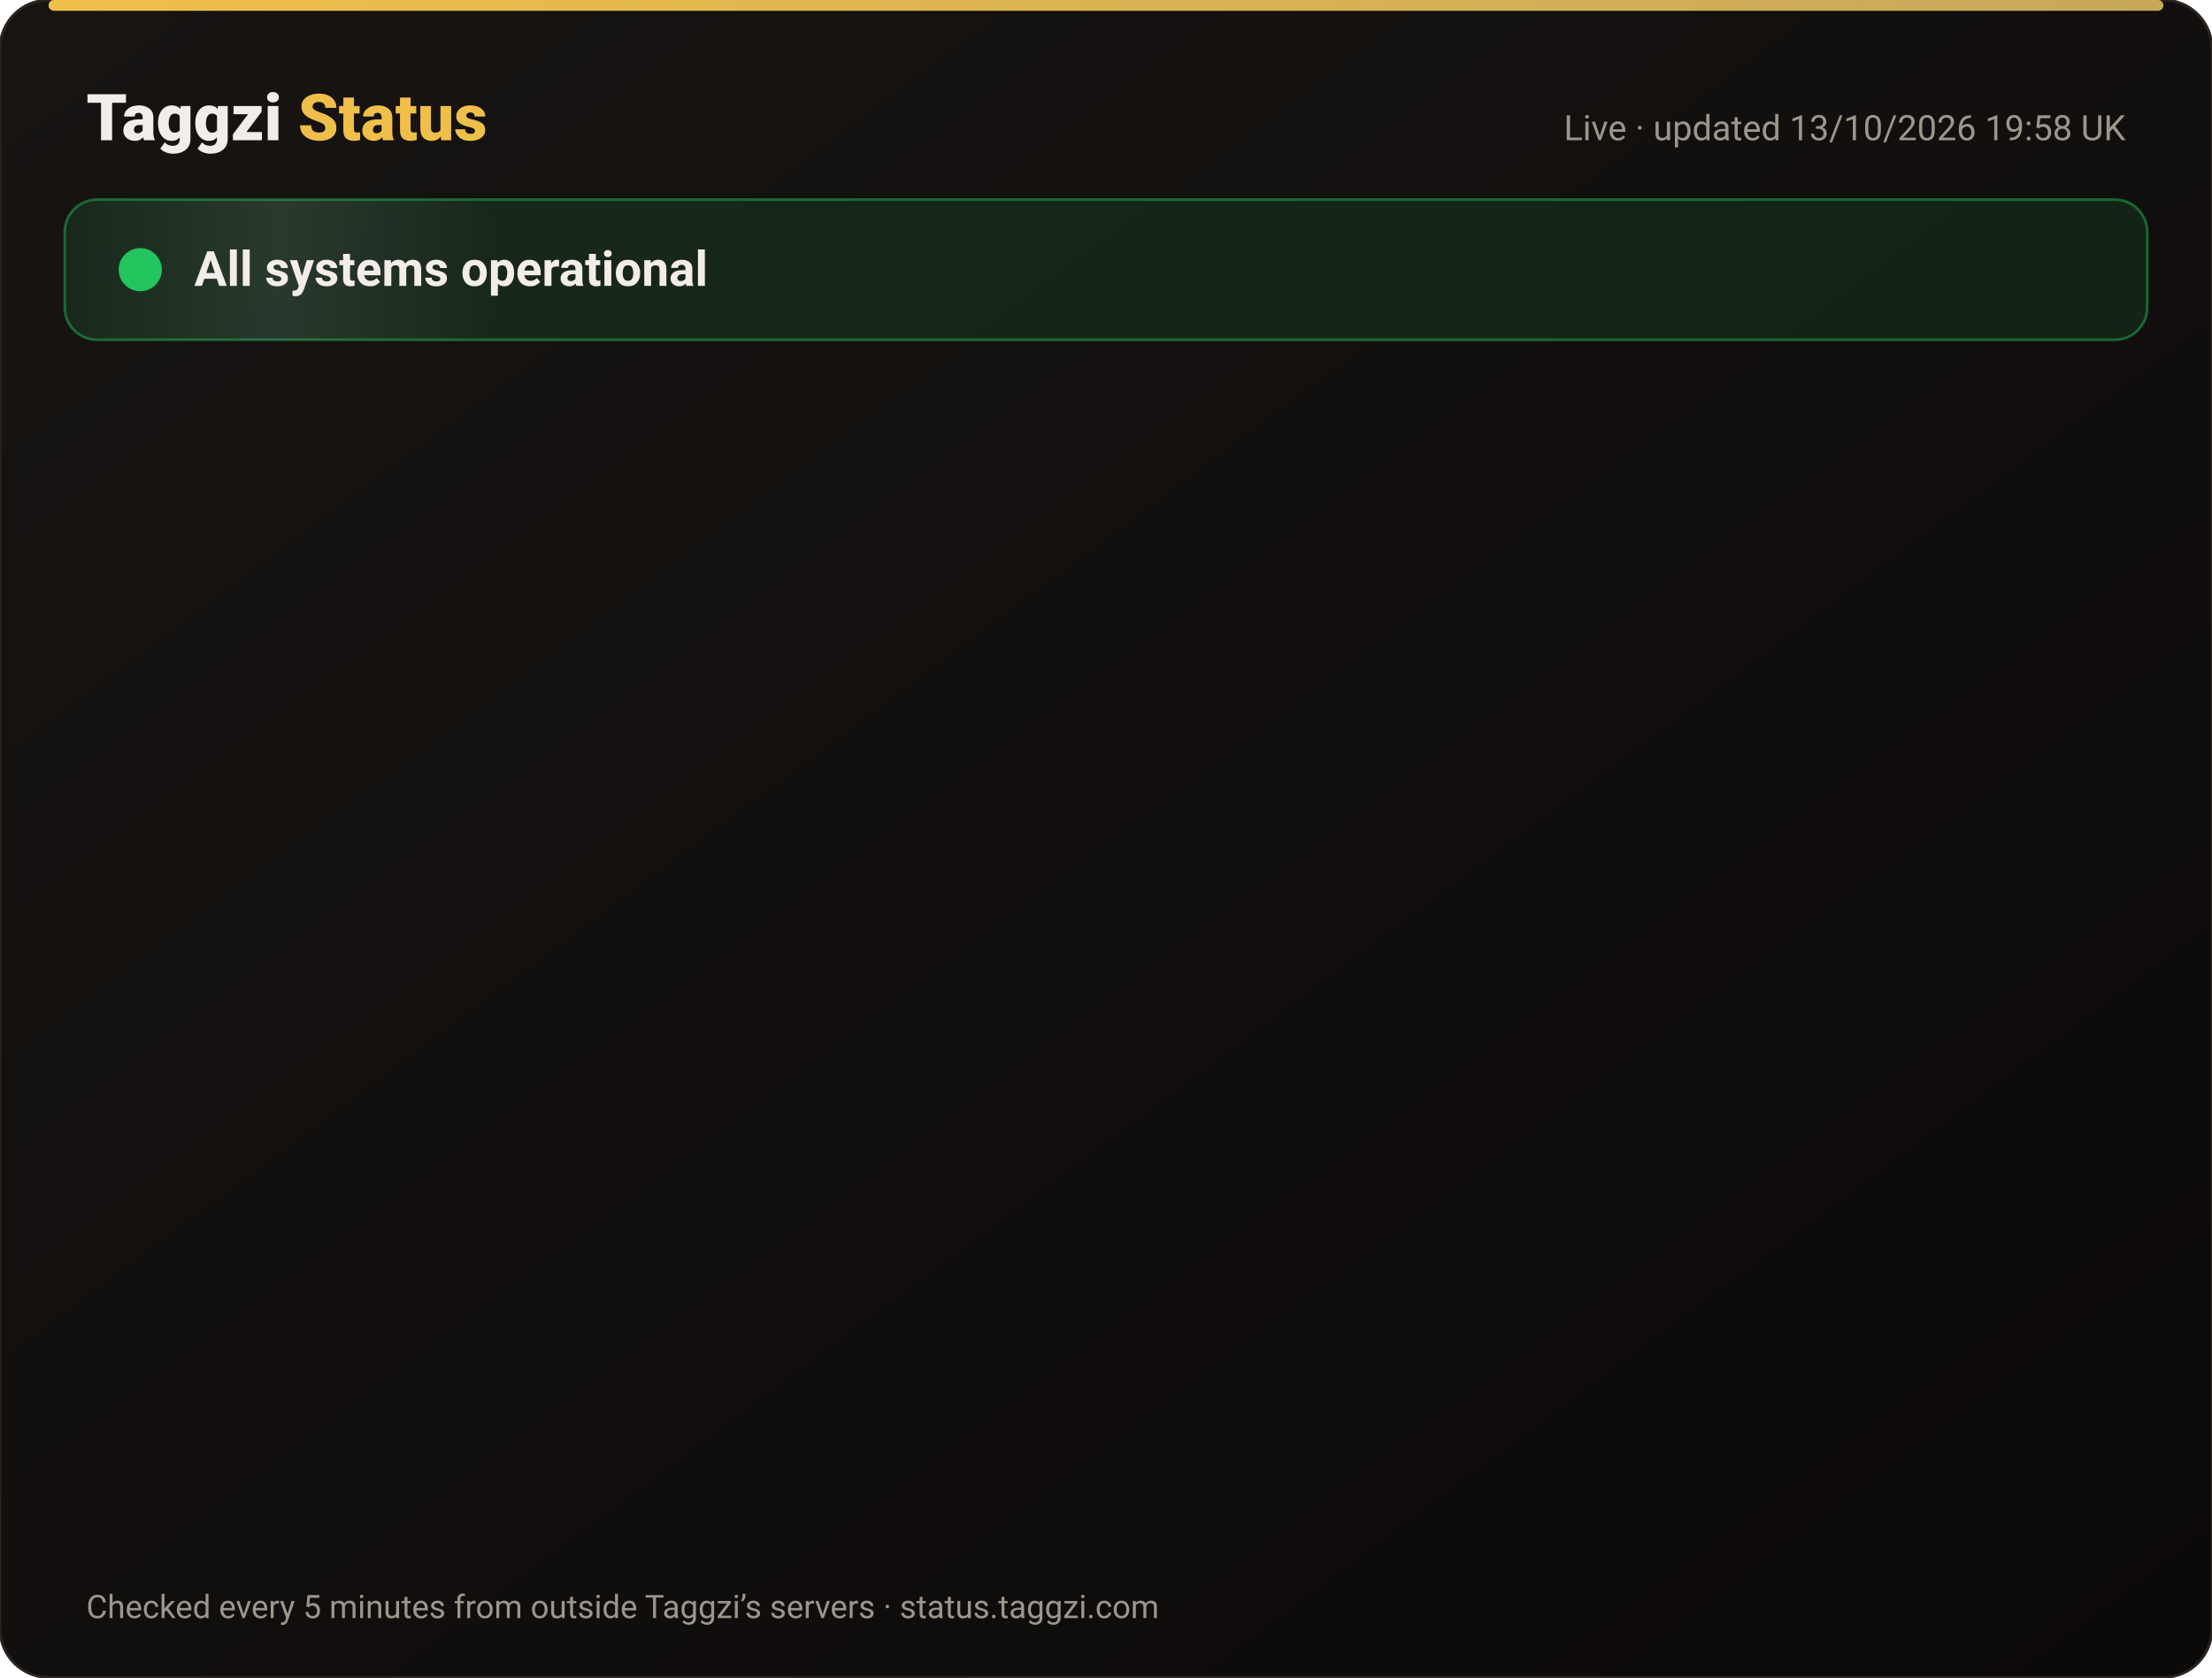
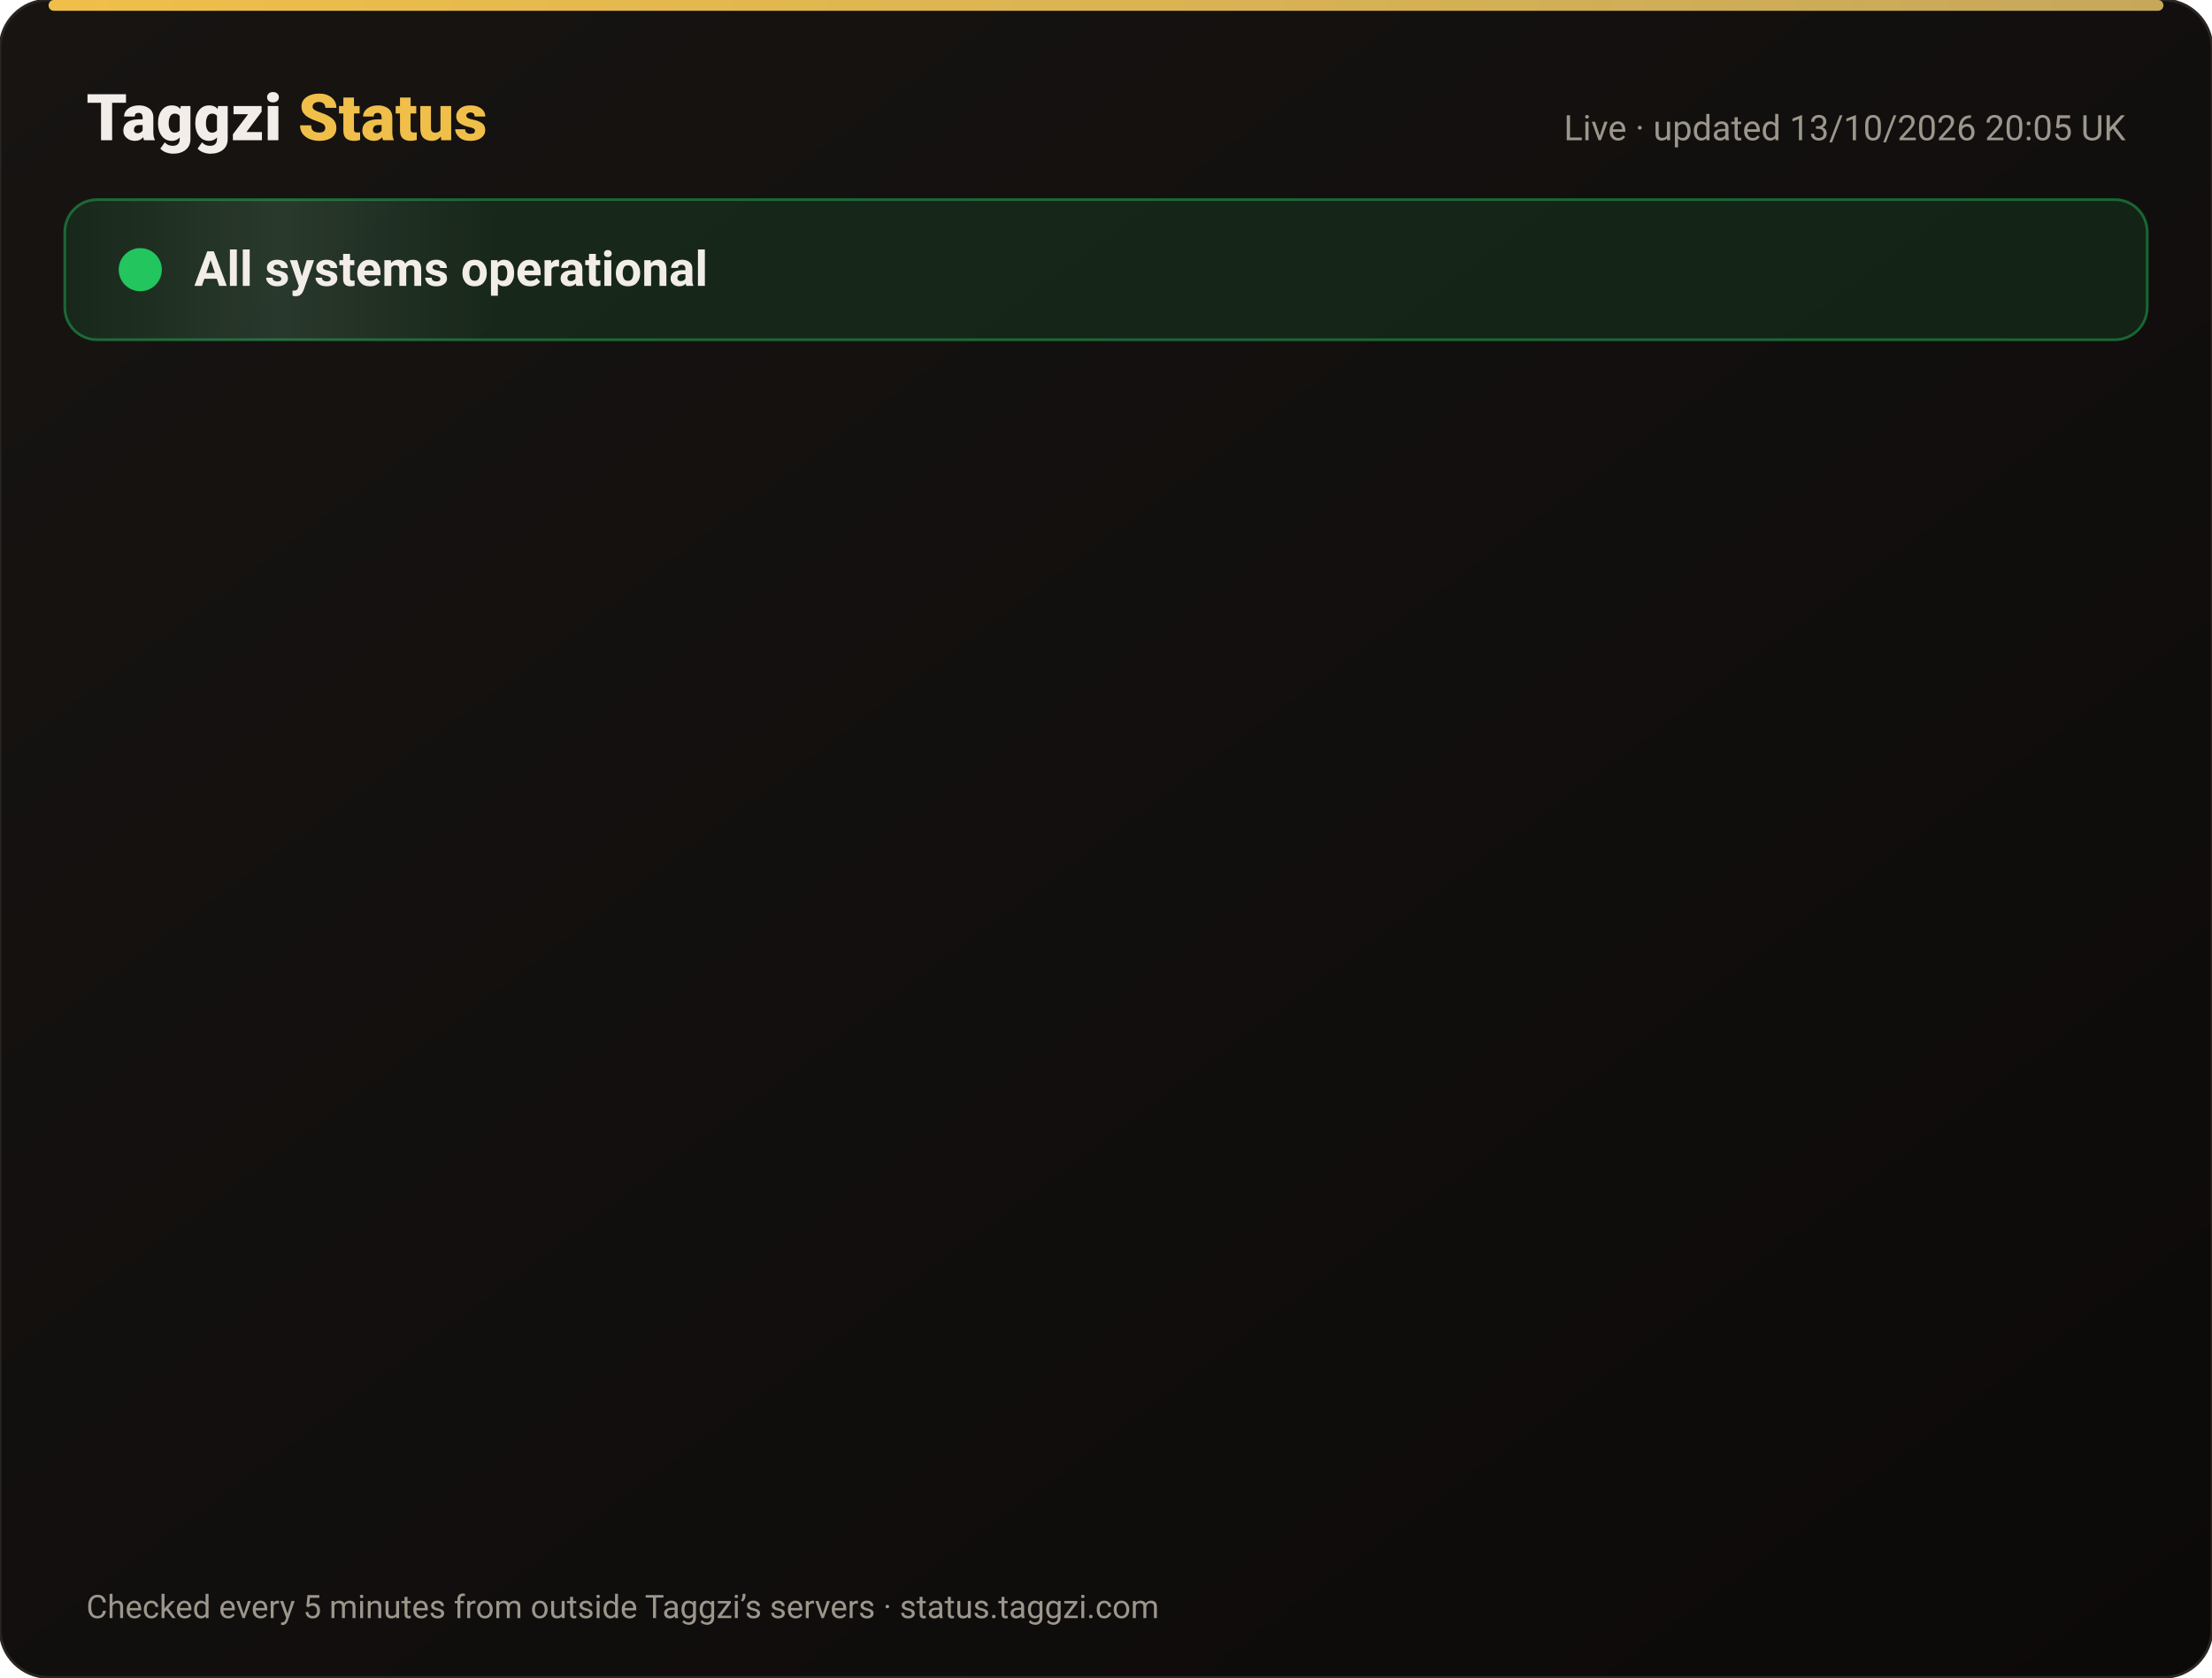
<svg xmlns="http://www.w3.org/2000/svg" width="820" height="622" viewBox="0 0 820 622" font-family="-apple-system,Segoe UI,Roboto,Helvetica,Arial,sans-serif">
  <defs>
    <linearGradient id="bg" x1="0" y1="0" x2="1" y2="1">
      <stop offset="0" stop-color="#171412" />
      <stop offset="1" stop-color="#0C0A09" />
    </linearGradient>
    <linearGradient id="gold" x1="0" x2="1">
      <stop offset="0" stop-color="#F0BF4A" />
      <stop offset="1" stop-color="#c6a85b" />
    </linearGradient>
    <linearGradient id="shine" x1="0" x2="1">
      <stop offset="0" stop-color="#fff" stop-opacity="0" />
      <stop offset=".5" stop-color="#fff" stop-opacity=".08" />
      <stop offset="1" stop-color="#fff" stop-opacity="0" />
    </linearGradient>
  </defs>
  <rect width="820" height="622" rx="18" fill="url(#bg)" stroke="#2a2521" />
  <rect x="18" y="0" width="784" height="4" rx="2" fill="url(#gold)" />
  <text x="32" y="52" font-size="24" font-weight="800" fill="#F2EDE8">Taggzi <tspan fill="#F0BF4A">Status</tspan>
  </text>
-   <text x="788" y="52" font-size="13" fill="#9C968C" text-anchor="end">Live · updated 13/10/2026 19:58 UK</text>
+   <text x="788" y="52" font-size="13" fill="#9C968C" text-anchor="end">Live · updated 13/10/2026 20:05 UK</text>
  <rect x="24" y="74" width="772" height="52" rx="12" fill="#22c55e" fill-opacity=".12" stroke="#22c55e" stroke-opacity=".45" />
  <rect x="24" y="74" width="160" height="52" rx="12" fill="url(#shine)">
    <animate attributeName="x" from="-160" to="820" dur="4s" repeatCount="indefinite" />
  </rect>
  <circle cx="52" cy="100" r="7" fill="#22c55e" />
  <circle cx="52" cy="100" r="7" fill="none" stroke="#22c55e" stroke-width="2">
    <animate attributeName="r" values="7;15;7" dur="2s" repeatCount="indefinite" />
    <animate attributeName="opacity" values=".9;0;.9" dur="2s" repeatCount="indefinite" />
  </circle>
  <text x="72" y="106" font-size="18" font-weight="700" fill="#F2EDE8">All systems operational</text>
  <g opacity="0">
    <animate attributeName="opacity" from="0" to="1" begin="0.00s" dur=".6s" fill="freeze" />
    <line x1="32" y1="188" x2="788" y2="188" stroke="#2a2521" />
    <circle cx="44" cy="166" r="6" fill="#22c55e">
      <animate attributeName="opacity" values="1;.45;1" dur="2.4s" begin="0.00s" repeatCount="indefinite" />
    </circle>
    <text x="62" y="171" font-size="15" font-weight="650" fill="#F2EDE8">Website</text>
    <text x="630" y="171" font-size="13" fill="#9C968C" text-anchor="end">100.00% uptime</text>
    <rect x="648" y="154" width="140" height="24" rx="12" fill="#22c55e" fill-opacity=".14" stroke="#22c55e" stroke-opacity=".5" />
    <text x="718" y="171" font-size="12" font-weight="700" fill="#22c55e" text-anchor="middle">Operational</text>
  </g>
  <g opacity="0">
    <animate attributeName="opacity" from="0" to="1" begin="0.15s" dur=".6s" fill="freeze" />
    <line x1="32" y1="234" x2="788" y2="234" stroke="#2a2521" />
    <circle cx="44" cy="212" r="6" fill="#22c55e">
      <animate attributeName="opacity" values="1;.45;1" dur="2.4s" begin="0.15s" repeatCount="indefinite" />
    </circle>
    <text x="62" y="217" font-size="15" font-weight="650" fill="#F2EDE8">Tag scans</text>
    <text x="630" y="217" font-size="13" fill="#9C968C" text-anchor="end">100.00% uptime</text>
    <rect x="648" y="200" width="140" height="24" rx="12" fill="#22c55e" fill-opacity=".14" stroke="#22c55e" stroke-opacity=".5" />
    <text x="718" y="217" font-size="12" font-weight="700" fill="#22c55e" text-anchor="middle">Operational</text>
  </g>
  <g opacity="0">
    <animate attributeName="opacity" from="0" to="1" begin="0.30s" dur=".6s" fill="freeze" />
    <line x1="32" y1="280" x2="788" y2="280" stroke="#2a2521" />
    <circle cx="44" cy="258" r="6" fill="#22c55e">
      <animate attributeName="opacity" values="1;.45;1" dur="2.4s" begin="0.30s" repeatCount="indefinite" />
    </circle>
    <text x="62" y="263" font-size="15" font-weight="650" fill="#F2EDE8">Manual tag lookup</text>
    <text x="630" y="263" font-size="13" fill="#9C968C" text-anchor="end">100.00% uptime</text>
    <rect x="648" y="246" width="140" height="24" rx="12" fill="#22c55e" fill-opacity=".14" stroke="#22c55e" stroke-opacity=".5" />
    <text x="718" y="263" font-size="12" font-weight="700" fill="#22c55e" text-anchor="middle">Operational</text>
  </g>
  <g opacity="0">
    <animate attributeName="opacity" from="0" to="1" begin="0.45s" dur=".6s" fill="freeze" />
    <line x1="32" y1="326" x2="788" y2="326" stroke="#2a2521" />
    <circle cx="44" cy="304" r="6" fill="#22c55e">
      <animate attributeName="opacity" values="1;.45;1" dur="2.4s" begin="0.45s" repeatCount="indefinite" />
    </circle>
    <text x="62" y="309" font-size="15" font-weight="650" fill="#F2EDE8">App &amp; login</text>
    <text x="630" y="309" font-size="13" fill="#9C968C" text-anchor="end">100.00% uptime</text>
    <rect x="648" y="292" width="140" height="24" rx="12" fill="#22c55e" fill-opacity=".14" stroke="#22c55e" stroke-opacity=".5" />
    <text x="718" y="309" font-size="12" font-weight="700" fill="#22c55e" text-anchor="middle">Operational</text>
  </g>
  <g opacity="0">
    <animate attributeName="opacity" from="0" to="1" begin="0.60s" dur=".6s" fill="freeze" />
    <line x1="32" y1="372" x2="788" y2="372" stroke="#2a2521" />
    <circle cx="44" cy="350" r="6" fill="#22c55e">
      <animate attributeName="opacity" values="1;.45;1" dur="2.4s" begin="0.60s" repeatCount="indefinite" />
    </circle>
    <text x="62" y="355" font-size="15" font-weight="650" fill="#F2EDE8">Community alerts</text>
    <text x="630" y="355" font-size="13" fill="#9C968C" text-anchor="end">100.00% uptime</text>
    <rect x="648" y="338" width="140" height="24" rx="12" fill="#22c55e" fill-opacity=".14" stroke="#22c55e" stroke-opacity=".5" />
    <text x="718" y="355" font-size="12" font-weight="700" fill="#22c55e" text-anchor="middle">Operational</text>
  </g>
  <g opacity="0">
    <animate attributeName="opacity" from="0" to="1" begin="0.75s" dur=".6s" fill="freeze" />
    <line x1="32" y1="418" x2="788" y2="418" stroke="#2a2521" />
    <circle cx="44" cy="396" r="6" fill="#22c55e">
      <animate attributeName="opacity" values="1;.45;1" dur="2.4s" begin="0.75s" repeatCount="indefinite" />
    </circle>
    <text x="62" y="401" font-size="15" font-weight="650" fill="#F2EDE8">Private calling</text>
    <text x="630" y="401" font-size="13" fill="#9C968C" text-anchor="end">100.00% uptime</text>
    <rect x="648" y="384" width="140" height="24" rx="12" fill="#22c55e" fill-opacity=".14" stroke="#22c55e" stroke-opacity=".5" />
    <text x="718" y="401" font-size="12" font-weight="700" fill="#22c55e" text-anchor="middle">Operational</text>
  </g>
  <g opacity="0">
    <animate attributeName="opacity" from="0" to="1" begin="0.90s" dur=".6s" fill="freeze" />
    <line x1="32" y1="464" x2="788" y2="464" stroke="#2a2521" />
    <circle cx="44" cy="442" r="6" fill="#22c55e">
      <animate attributeName="opacity" values="1;.45;1" dur="2.4s" begin="0.90s" repeatCount="indefinite" />
    </circle>
    <text x="62" y="447" font-size="15" font-weight="650" fill="#F2EDE8">Payments</text>
    <text x="630" y="447" font-size="13" fill="#9C968C" text-anchor="end">99.97% uptime</text>
    <rect x="648" y="430" width="140" height="24" rx="12" fill="#22c55e" fill-opacity=".14" stroke="#22c55e" stroke-opacity=".5" />
    <text x="718" y="447" font-size="12" font-weight="700" fill="#22c55e" text-anchor="middle">Operational</text>
  </g>
  <g opacity="0">
    <animate attributeName="opacity" from="0" to="1" begin="1.05s" dur=".6s" fill="freeze" />
    <line x1="32" y1="510" x2="788" y2="510" stroke="#2a2521" />
    <circle cx="44" cy="488" r="6" fill="#22c55e">
      <animate attributeName="opacity" values="1;.45;1" dur="2.4s" begin="1.05s" repeatCount="indefinite" />
    </circle>
    <text x="62" y="493" font-size="15" font-weight="650" fill="#F2EDE8">Email &amp; support</text>
    <text x="630" y="493" font-size="13" fill="#9C968C" text-anchor="end">100.00% uptime</text>
    <rect x="648" y="476" width="140" height="24" rx="12" fill="#22c55e" fill-opacity=".14" stroke="#22c55e" stroke-opacity=".5" />
    <text x="718" y="493" font-size="12" font-weight="700" fill="#22c55e" text-anchor="middle">Operational</text>
  </g>
  <g opacity="0">
    <animate attributeName="opacity" from="0" to="1" begin="1.20s" dur=".6s" fill="freeze" />
    <line x1="32" y1="556" x2="788" y2="556" stroke="#2a2521" />
    <circle cx="44" cy="534" r="6" fill="#22c55e">
      <animate attributeName="opacity" values="1;.45;1" dur="2.4s" begin="1.20s" repeatCount="indefinite" />
    </circle>
    <text x="62" y="539" font-size="15" font-weight="650" fill="#F2EDE8">Secure connection (SSL)</text>
    <text x="630" y="539" font-size="13" fill="#9C968C" text-anchor="end">100.00% uptime</text>
    <rect x="648" y="522" width="140" height="24" rx="12" fill="#22c55e" fill-opacity=".14" stroke="#22c55e" stroke-opacity=".5" />
    <text x="718" y="539" font-size="12" font-weight="700" fill="#22c55e" text-anchor="middle">Operational</text>
  </g>
  <text x="32" y="600" font-size="12" fill="#9C968C">Checked every 5 minutes from outside Taggzi’s servers · status.taggzi.com</text>
</svg>
